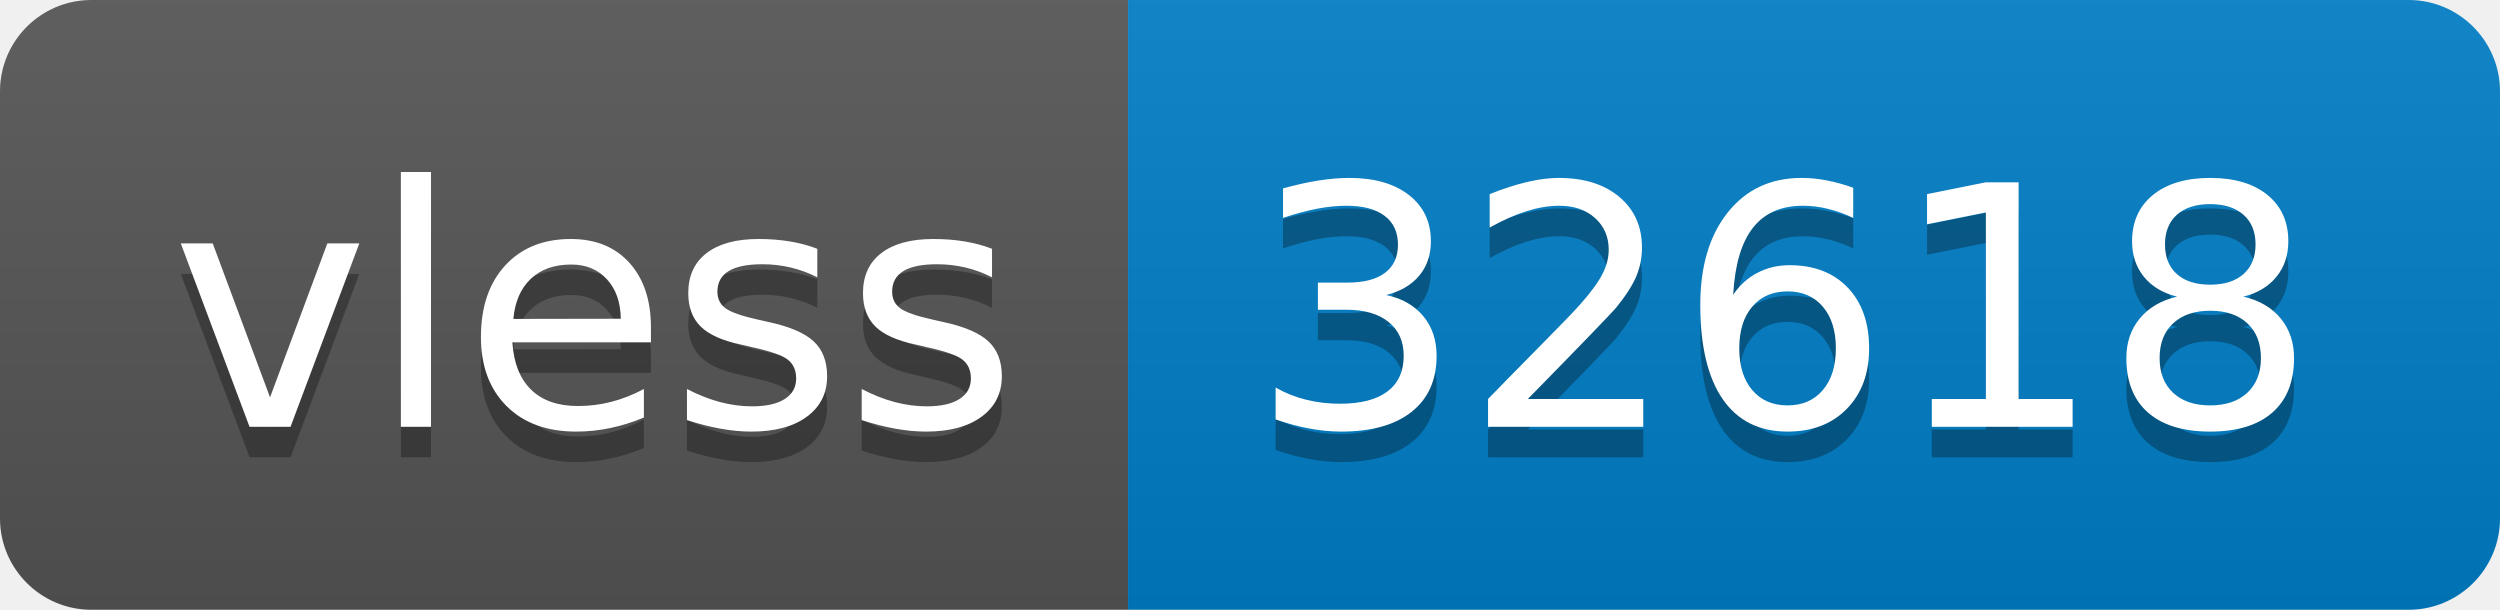
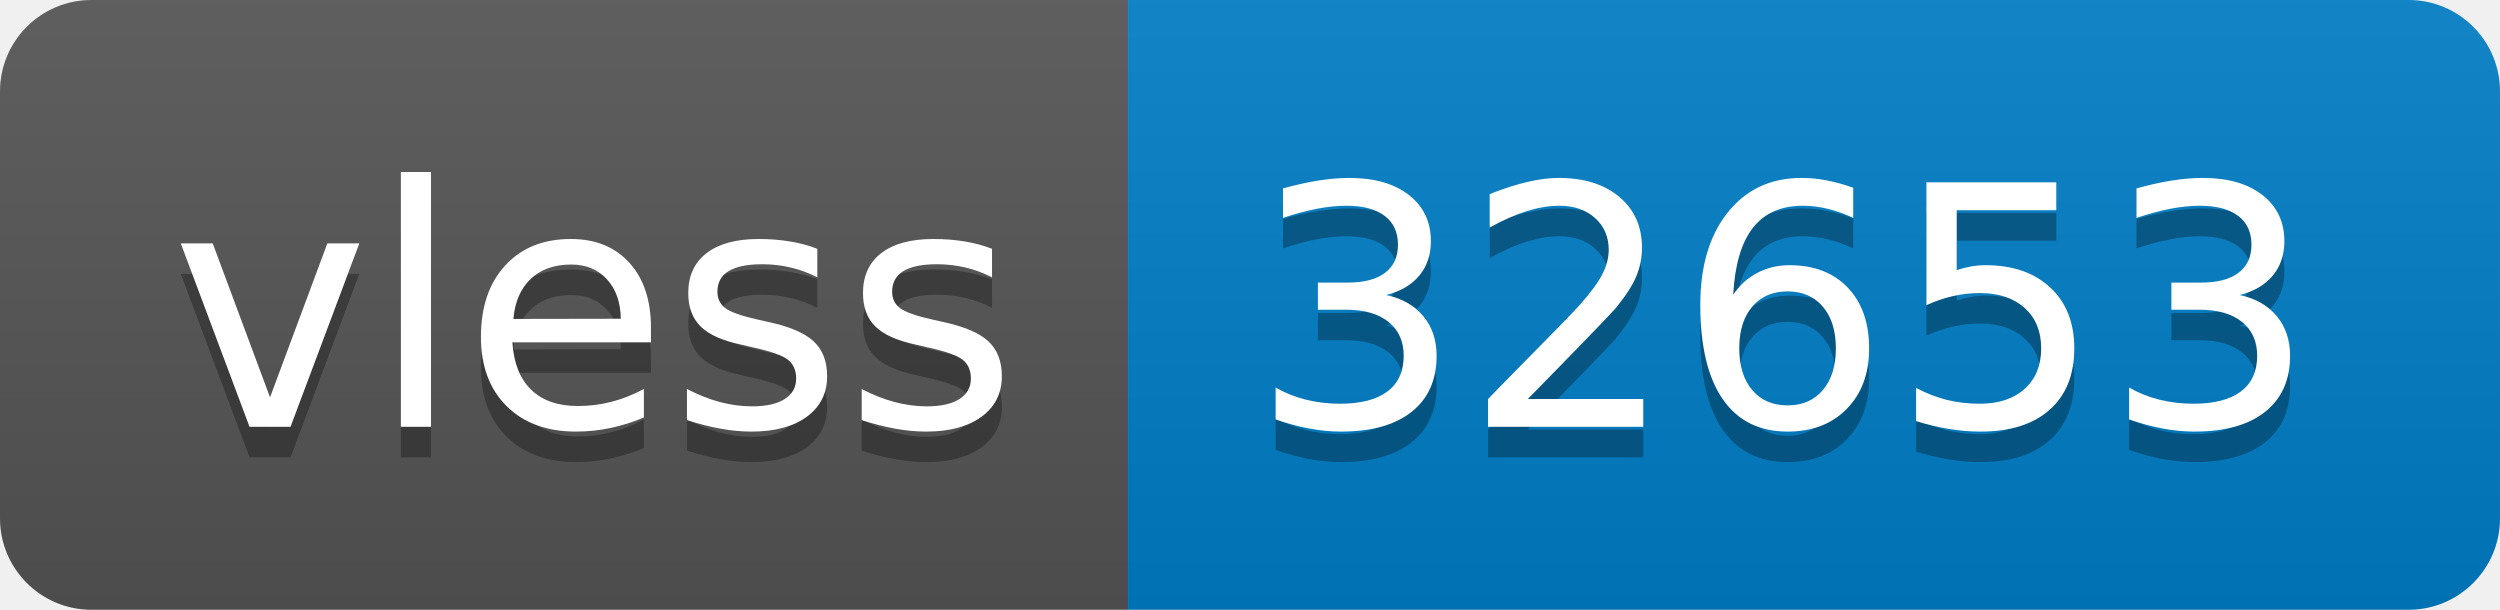
- <svg xmlns="http://www.w3.org/2000/svg" width="82" height="20" role="img" aria-label="vless: 32618">
+ <svg xmlns="http://www.w3.org/2000/svg" width="82" height="20" role="img" aria-label="vless: 32653">
  <linearGradient id="s" x2="0" y2="100%">
    <stop offset="0" stop-color="#bbb" stop-opacity=".1" />
    <stop offset="1" stop-opacity=".1" />
  </linearGradient>
  <clipPath id="r">
    <rect width="82" height="20" rx="3" fill="#fff" />
  </clipPath>
  <g clip-path="url(#r)">
    <rect width="37" height="20" fill="#555" />
    <rect x="37" width="45" height="20" fill="#007ec6" />
    <rect width="82" height="20" fill="url(#s)" />
  </g>
  <g fill="#fff" text-anchor="middle" font-family="Verdana,Geneva,DejaVu Sans,sans-serif" text-rendering="geometricPrecision" font-size="110">
    <text aria-hidden="true" x="195" y="150" fill="#010101" fill-opacity=".3" transform="scale(.1)" textLength="270">vless</text>
    <text x="195" y="140" transform="scale(.1)" fill="#fff" textLength="270">vless</text>
-     <text aria-hidden="true" x="585" y="150" fill="#010101" fill-opacity=".3" transform="scale(.1)" textLength="350">32618</text>
-     <text x="585" y="140" transform="scale(.1)" fill="#fff" textLength="350">32618</text>
+     <text aria-hidden="true" x="585" y="150" fill="#010101" fill-opacity=".3" transform="scale(.1)" textLength="350">32653</text>
+     <text x="585" y="140" transform="scale(.1)" fill="#fff" textLength="350">32653</text>
  </g>
</svg>
